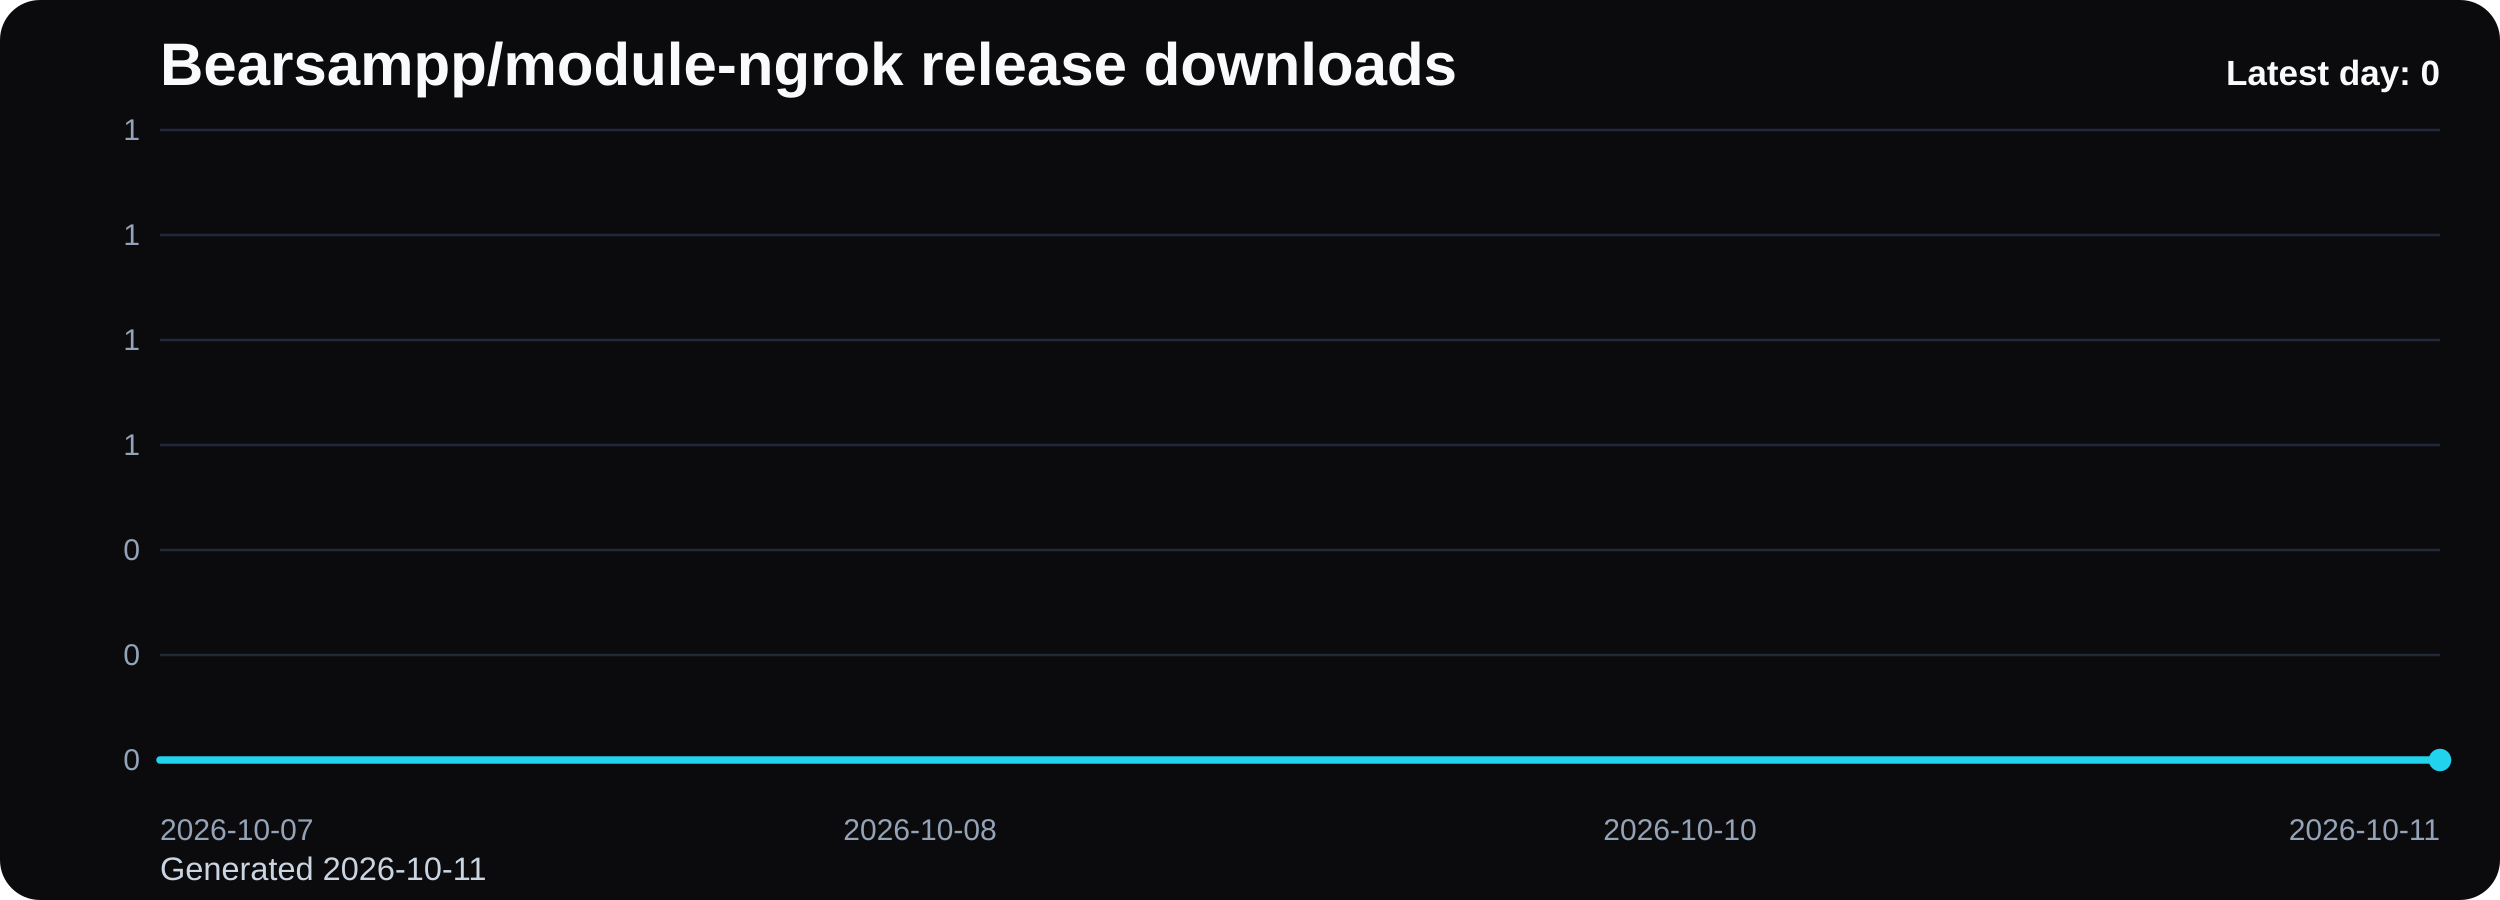
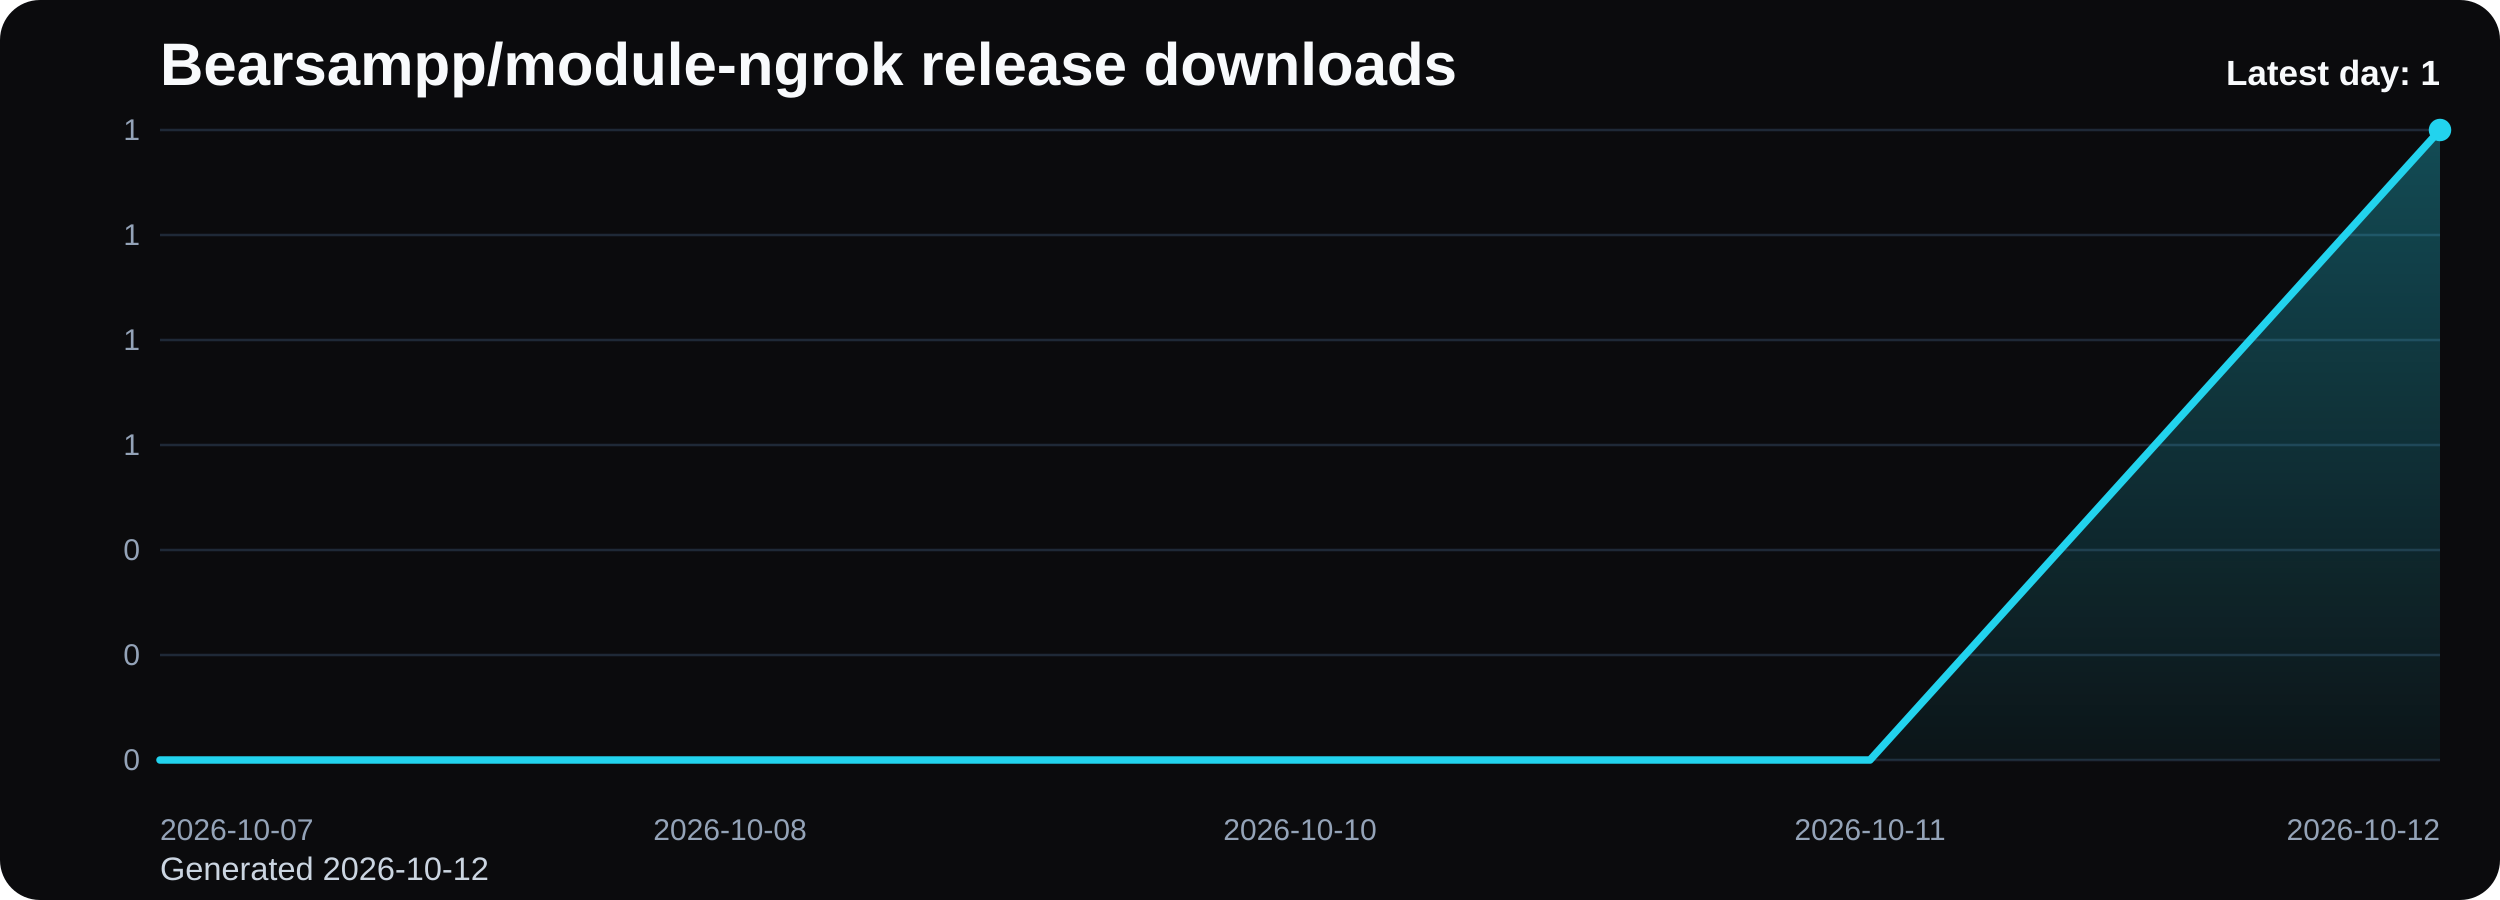
<svg xmlns="http://www.w3.org/2000/svg" viewBox="0 0 1000 360" role="img" aria-label="Bearsampp/module-ngrok release downloads chart">
  <defs>
    <linearGradient id="fill-daily-black" x1="0" y1="0" x2="0" y2="1">
      <stop offset="0%" stop-color="#22d3ee" stop-opacity="0.32" />
      <stop offset="100%" stop-color="#22d3ee" stop-opacity="0.05" />
    </linearGradient>
    <style>
      .bg { fill: #0b0b0d; }
      .title { font: 700 24px Arial, sans-serif; fill: #f8fafc; }
      .sub { font: 400 13px Arial, sans-serif; fill: #cbd5e1; }
      .grid { stroke: #1f2937; stroke-width: 1; }
      .axis { font: 400 12px Arial, sans-serif; fill: #94a3b8; }
      .line { fill: none; stroke: #22d3ee; stroke-width: 3; stroke-linecap: round; stroke-linejoin: round; }
      .dot { fill: #22d3ee; }
      .value { font: 600 11px Arial, sans-serif; fill: #cbd5e1; }
      .latest { font: 700 14px Arial, sans-serif; fill: #f8fafc; }
    </style>
  </defs>
  <rect class="bg" x="0" y="0" width="1000" height="360" rx="16" />
  <text class="title" x="64" y="34">Bearsampp/module-ngrok release downloads</text>
-   <text class="sub" x="64" y="352">Generated 2026-10-11</text>
+   <text class="sub" x="64" y="352">Generated 2026-10-12</text>
  <line x1="64" y1="52.00" x2="976" y2="52.00" class="grid" />
  <text x="56" y="56.00" text-anchor="end" class="axis">1</text>
  <line x1="64" y1="94.00" x2="976" y2="94.00" class="grid" />
  <text x="56" y="98.00" text-anchor="end" class="axis">1</text>
  <line x1="64" y1="136.00" x2="976" y2="136.00" class="grid" />
  <text x="56" y="140.00" text-anchor="end" class="axis">1</text>
  <line x1="64" y1="178.00" x2="976" y2="178.00" class="grid" />
  <text x="56" y="182.00" text-anchor="end" class="axis">1</text>
  <line x1="64" y1="220.00" x2="976" y2="220.00" class="grid" />
  <text x="56" y="224.00" text-anchor="end" class="axis">0</text>
  <line x1="64" y1="262.00" x2="976" y2="262.00" class="grid" />
  <text x="56" y="266.00" text-anchor="end" class="axis">0</text>
  <line x1="64" y1="304.00" x2="976" y2="304.00" class="grid" />
  <text x="56" y="308.00" text-anchor="end" class="axis">0</text>
-   <path d="M 64.00 304 L 64.00 304.00 L 368.00 304.00 L 672.00 304.00 L 976.00 304.00 L 976.00 304 Z" fill="url(#fill-daily-black)" />
-   <polyline class="line" points="64.00,304.00 368.00,304.00 672.00,304.00 976.00,304.00" />
-   <circle class="dot" cx="976.00" cy="304.00" r="4.5" />
+   <path d="M 64.00 304 L 64.00 304.00 L 292.00 304.00 L 520.00 304.00 L 748.00 304.00 L 976.00 52.00 L 976.00 304 Z" fill="url(#fill-daily-black)" />
+   <polyline class="line" points="64.00,304.00 292.00,304.00 520.00,304.00 748.00,304.00 976.00,52.00" />
+   <circle class="dot" cx="976.00" cy="52.00" r="4.5" />
  <text class="axis" x="64.00" y="336" text-anchor="start">2026-10-07</text>
-   <text class="axis" x="368.00" y="336" text-anchor="middle">2026-10-08</text>
-   <text class="axis" x="672.00" y="336" text-anchor="middle">2026-10-10</text>
-   <text class="axis" x="976.00" y="336" text-anchor="end">2026-10-11</text>
-   <text class="latest" x="976" y="34" text-anchor="end">Latest day: 0</text>
+   <text class="axis" x="292.00" y="336" text-anchor="middle">2026-10-08</text>
+   <text class="axis" x="520.00" y="336" text-anchor="middle">2026-10-10</text>
+   <text class="axis" x="748.00" y="336" text-anchor="middle">2026-10-11</text>
+   <text class="axis" x="976.00" y="336" text-anchor="end">2026-10-12</text>
+   <text class="latest" x="976" y="34" text-anchor="end">Latest day: 1</text>
</svg>
